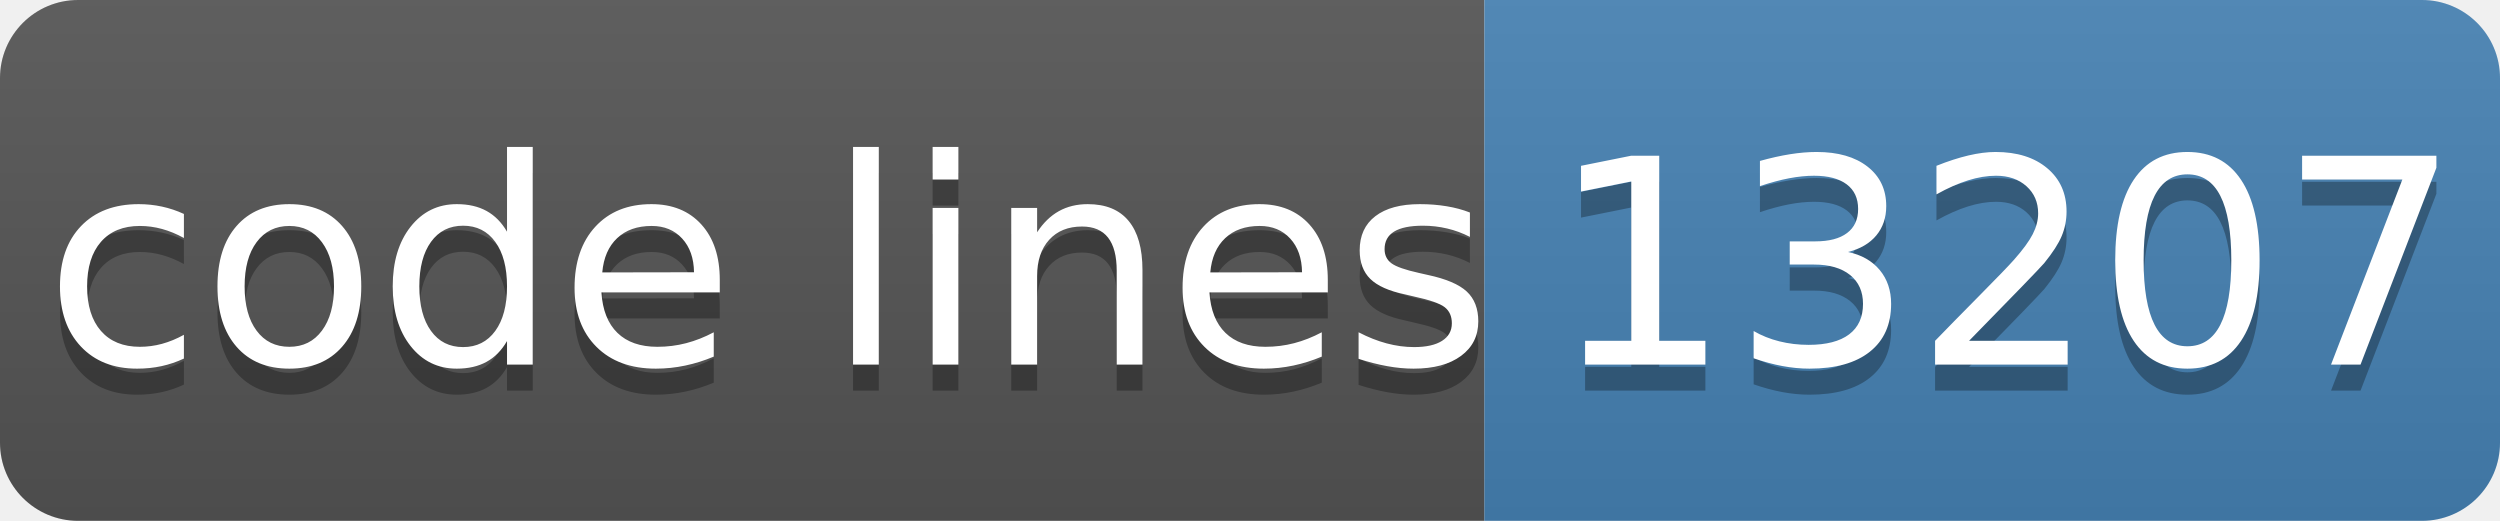
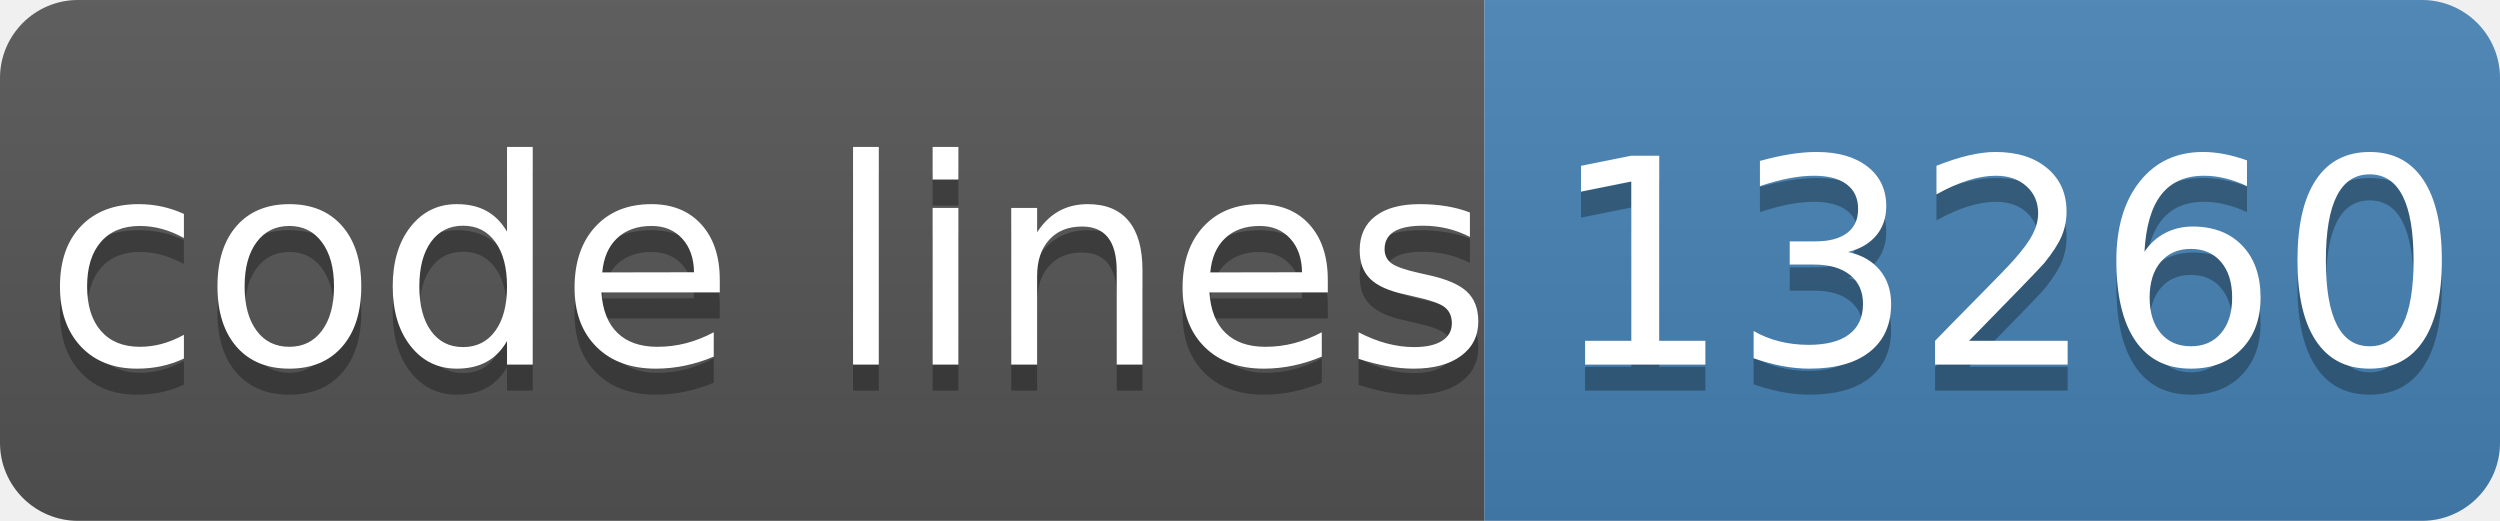
- <svg xmlns="http://www.w3.org/2000/svg" width="96" height="20" role="img" aria-label="code lines: 13207">
+ <svg xmlns="http://www.w3.org/2000/svg" width="96" height="20" role="img" aria-label="code lines: 13260">
  <linearGradient id="s" x2="0" y2="100%">
    <stop offset="0" stop-color="#bbb" stop-opacity=".1" />
    <stop offset="1" stop-opacity=".1" />
  </linearGradient>
  <clipPath id="r">
    <rect width="96" height="20" rx="3" fill="#fff" />
  </clipPath>
  <g clip-path="url(#r)">
    <rect width="57" height="20" fill="#555" />
    <rect x="57" width="40" height="20" fill="#4682b4" />
    <rect width="96" height="20" fill="url(#s)" />
  </g>
  <g fill="#fff" text-anchor="middle" font-family="Verdana,Geneva,DejaVu Sans,sans-serif" text-rendering="geometricPrecision" font-size="110">
    <text aria-hidden="true" x="295" y="150" fill="#010101" fill-opacity=".3" transform="scale(.1)" textLength="510">code lines</text>
    <text x="295" y="140" transform="scale(.1)" fill="#fff" textLength="510">code lines</text>
-     <text aria-hidden="true" x="770" y="150" fill="#010101" fill-opacity=".3" transform="scale(.1)" textLength="320">13207</text>
-     <text x="770" y="140" transform="scale(.1)" fill="#fff" textLength="320">13207</text>
+     <text aria-hidden="true" x="770" y="150" fill="#010101" fill-opacity=".3" transform="scale(.1)" textLength="320">13260</text>
+     <text x="770" y="140" transform="scale(.1)" fill="#fff" textLength="320">13260</text>
  </g>
</svg>
